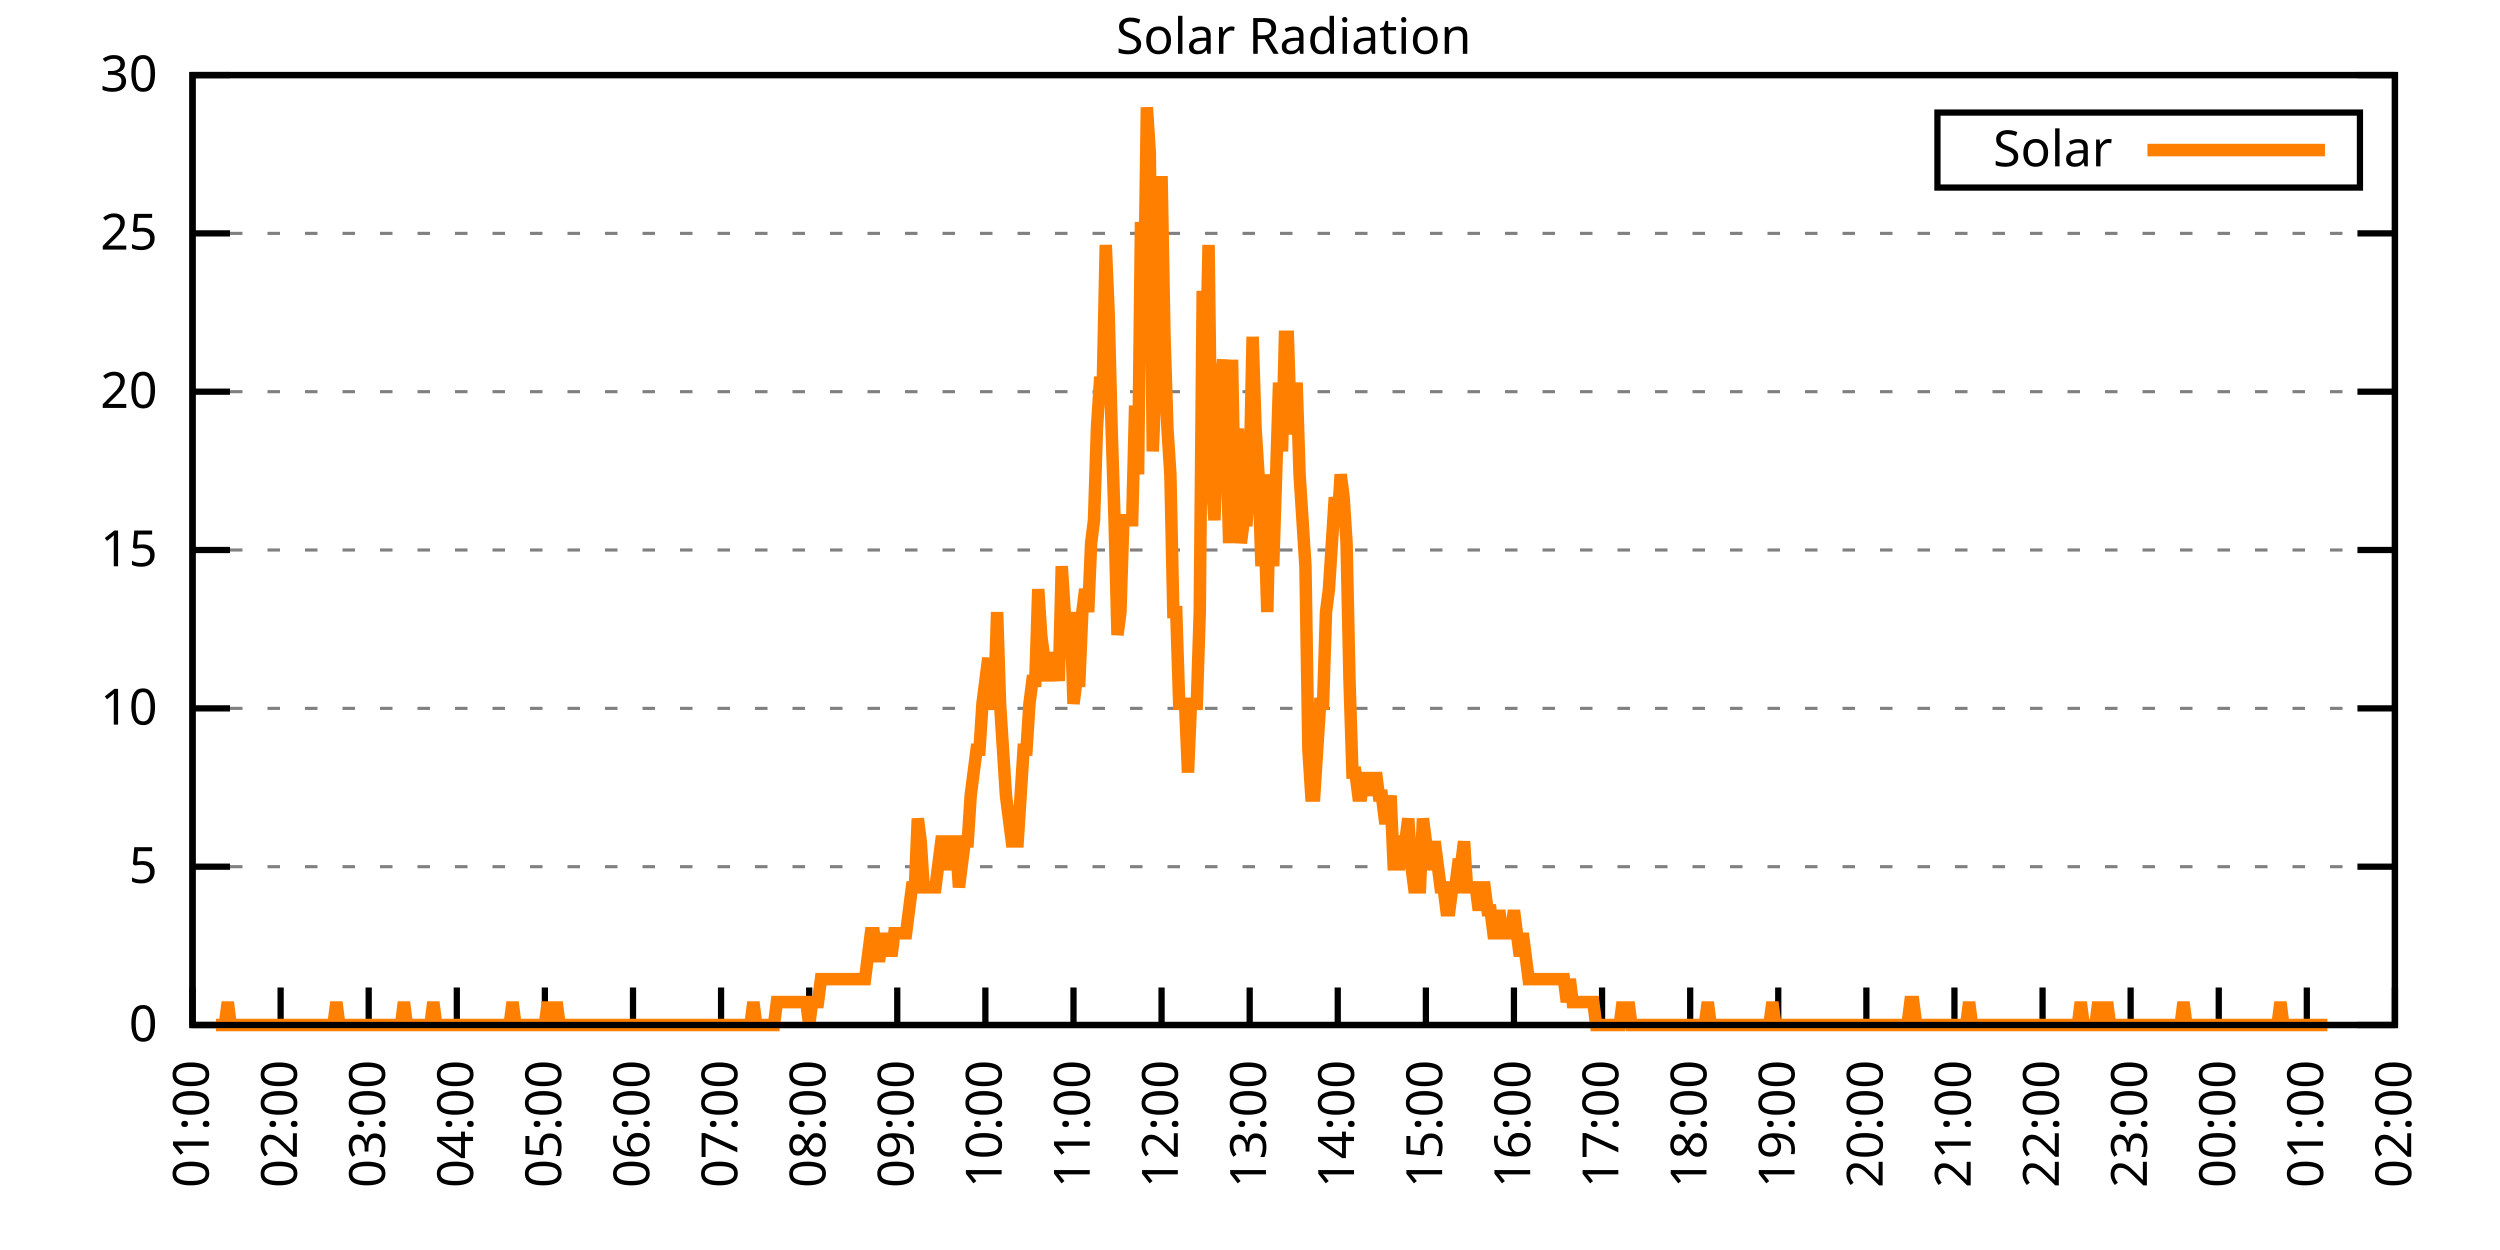
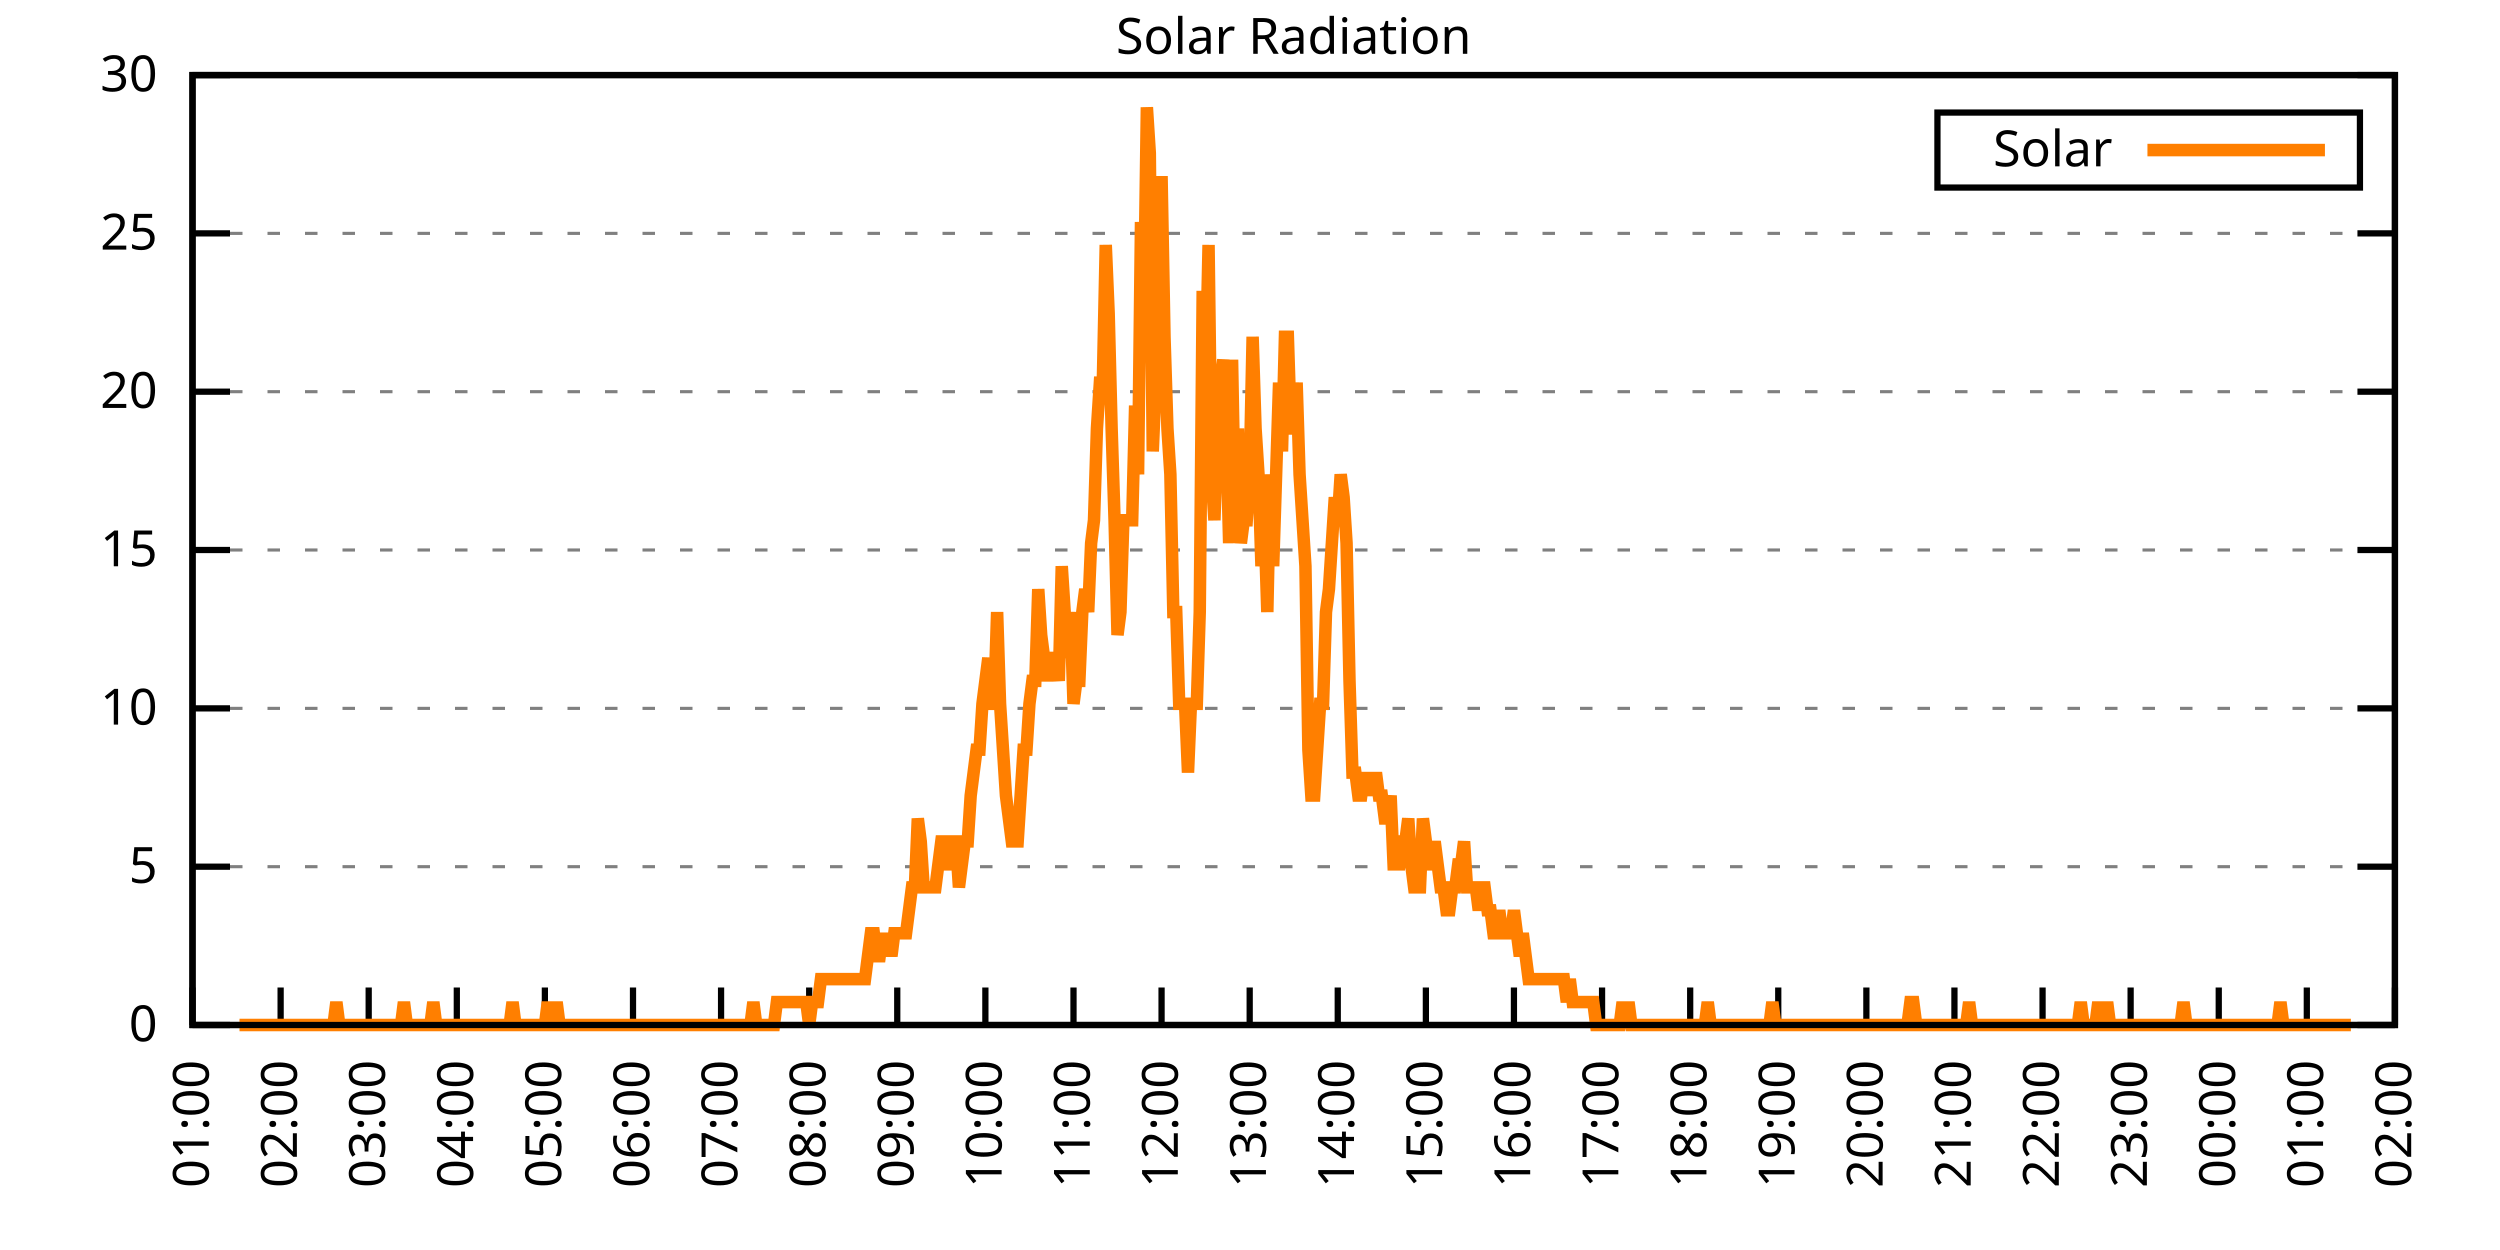
<svg xmlns="http://www.w3.org/2000/svg" xmlns:xlink="http://www.w3.org/1999/xlink" width="400" height="200" viewBox="0 0 400 200">
  <g id="gnuplot_canvas">
    <rect x="0" y="0" width="400" height="200" fill="none" />
    <defs>
      <circle id="gpDot" r="0.5" stroke-width="0.5" stroke="currentColor" />
      <path id="gpPt0" stroke-width="0.333" stroke="currentColor" d="M-1,0 h2 M0,-1 v2" />
      <path id="gpPt1" stroke-width="0.333" stroke="currentColor" d="M-1,-1 L1,1 M1,-1 L-1,1" />
      <path id="gpPt2" stroke-width="0.333" stroke="currentColor" d="M-1,0 L1,0 M0,-1 L0,1 M-1,-1 L1,1 M-1,1 L1,-1" />
      <rect id="gpPt3" stroke-width="0.333" stroke="currentColor" x="-1" y="-1" width="2" height="2" />
      <rect id="gpPt4" stroke-width="0.333" stroke="currentColor" fill="currentColor" x="-1" y="-1" width="2" height="2" />
      <circle id="gpPt5" stroke-width="0.333" stroke="currentColor" cx="0" cy="0" r="1" />
      <use xlink:href="#gpPt5" id="gpPt6" fill="currentColor" stroke="none" />
      <path id="gpPt7" stroke-width="0.333" stroke="currentColor" d="M0,-1.33 L-1.33,0.67 L1.33,0.67 z" />
      <use xlink:href="#gpPt7" id="gpPt8" fill="currentColor" stroke="none" />
      <use xlink:href="#gpPt7" id="gpPt9" stroke="currentColor" transform="rotate(180)" />
      <use xlink:href="#gpPt9" id="gpPt10" fill="currentColor" stroke="none" />
      <use xlink:href="#gpPt3" id="gpPt11" stroke="currentColor" transform="rotate(45)" />
      <use xlink:href="#gpPt11" id="gpPt12" fill="currentColor" stroke="none" />
      <path id="gpPt13" stroke-width="0.333" stroke="currentColor" d="M0,1.330 L1.265,0.411 L0.782,-1.067 L-0.782,-1.076 L-1.265,0.411 z" />
      <use xlink:href="#gpPt13" id="gpPt14" fill="currentColor" stroke="none" />
      <filter id="textbox" filterUnits="objectBoundingBox" x="0" y="0" height="1" width="1">
        <feFlood flood-color="white" flood-opacity="1" result="bgnd" />
        <feComposite in="SourceGraphic" in2="bgnd" operator="atop" />
      </filter>
      <filter id="greybox" filterUnits="objectBoundingBox" x="0" y="0" height="1" width="1">
        <feFlood flood-color="lightgrey" flood-opacity="1" result="grey" />
        <feComposite in="SourceGraphic" in2="grey" operator="atop" />
      </filter>
    </defs>
    <g fill="none" color="white" stroke="currentColor" stroke-width="1.00" stroke-linecap="butt" stroke-linejoin="miter">
</g>
    <g fill="none" color="black" stroke="currentColor" stroke-width="1.00" stroke-linecap="butt" stroke-linejoin="miter">
      <g stroke="none" shape-rendering="crispEdges">
        <polygon fill="rgb(255, 255, 255)" points="30.80,164.00 383.18,164.00 383.18,12.02 30.80,12.02 " />
      </g>
    </g>
    <g fill="none" color="black" stroke="currentColor" stroke-width="1.00" stroke-linecap="butt" stroke-linejoin="miter">
</g>
    <g fill="none" color="black" stroke="black" stroke-width="0.50" stroke-linecap="butt" stroke-linejoin="miter">
</g>
    <g fill="none" color="gray" stroke="currentColor" stroke-width="0.50" stroke-linecap="butt" stroke-linejoin="miter">
      <path stroke="gray" stroke-dasharray="2,4" class="gridline" d="M30.80,164.00 L383.19,164.00  " />
    </g>
    <g fill="none" color="gray" stroke="gray" stroke-width="1.00" stroke-linecap="butt" stroke-linejoin="miter">
</g>
    <g fill="none" color="black" stroke="currentColor" stroke-width="1.00" stroke-linecap="butt" stroke-linejoin="miter">
      <path stroke="black" d="M30.80,164.00 L36.80,164.00 M383.19,164.00 L377.19,164.00  " />
      <g transform="translate(25.20,166.60)" stroke="none" fill="black" font-family="Sans" font-size="8.00" text-anchor="end">
        <text>
          <tspan font-family="Sans"> 0</tspan>
        </text>
      </g>
    </g>
    <g fill="none" color="black" stroke="currentColor" stroke-width="1.00" stroke-linecap="butt" stroke-linejoin="miter">
</g>
    <g fill="none" color="black" stroke="black" stroke-width="0.50" stroke-linecap="butt" stroke-linejoin="miter">
</g>
    <g fill="none" color="gray" stroke="currentColor" stroke-width="0.50" stroke-linecap="butt" stroke-linejoin="miter">
      <path stroke="gray" stroke-dasharray="2,4" class="gridline" d="M30.80,138.67 L383.19,138.67  " />
    </g>
    <g fill="none" color="gray" stroke="gray" stroke-width="1.00" stroke-linecap="butt" stroke-linejoin="miter">
</g>
    <g fill="none" color="black" stroke="currentColor" stroke-width="1.00" stroke-linecap="butt" stroke-linejoin="miter">
      <path stroke="black" d="M30.80,138.67 L36.80,138.67 M383.19,138.67 L377.19,138.67  " />
      <g transform="translate(25.20,141.27)" stroke="none" fill="black" font-family="Sans" font-size="8.00" text-anchor="end">
        <text>
          <tspan font-family="Sans"> 5</tspan>
        </text>
      </g>
    </g>
    <g fill="none" color="black" stroke="currentColor" stroke-width="1.00" stroke-linecap="butt" stroke-linejoin="miter">
</g>
    <g fill="none" color="black" stroke="black" stroke-width="0.50" stroke-linecap="butt" stroke-linejoin="miter">
</g>
    <g fill="none" color="gray" stroke="currentColor" stroke-width="0.50" stroke-linecap="butt" stroke-linejoin="miter">
      <path stroke="gray" stroke-dasharray="2,4" class="gridline" d="M30.80,113.34 L383.19,113.34  " />
    </g>
    <g fill="none" color="gray" stroke="gray" stroke-width="1.00" stroke-linecap="butt" stroke-linejoin="miter">
</g>
    <g fill="none" color="black" stroke="currentColor" stroke-width="1.00" stroke-linecap="butt" stroke-linejoin="miter">
      <path stroke="black" d="M30.80,113.34 L36.80,113.34 M383.19,113.34 L377.19,113.34  " />
      <g transform="translate(25.20,115.94)" stroke="none" fill="black" font-family="Sans" font-size="8.00" text-anchor="end">
        <text>
          <tspan font-family="Sans"> 10</tspan>
        </text>
      </g>
    </g>
    <g fill="none" color="black" stroke="currentColor" stroke-width="1.00" stroke-linecap="butt" stroke-linejoin="miter">
</g>
    <g fill="none" color="black" stroke="black" stroke-width="0.50" stroke-linecap="butt" stroke-linejoin="miter">
</g>
    <g fill="none" color="gray" stroke="currentColor" stroke-width="0.50" stroke-linecap="butt" stroke-linejoin="miter">
      <path stroke="gray" stroke-dasharray="2,4" class="gridline" d="M30.80,88.00 L383.19,88.00  " />
    </g>
    <g fill="none" color="gray" stroke="gray" stroke-width="1.00" stroke-linecap="butt" stroke-linejoin="miter">
</g>
    <g fill="none" color="black" stroke="currentColor" stroke-width="1.00" stroke-linecap="butt" stroke-linejoin="miter">
      <path stroke="black" d="M30.80,88.00 L36.80,88.00 M383.19,88.00 L377.19,88.00  " />
      <g transform="translate(25.20,90.60)" stroke="none" fill="black" font-family="Sans" font-size="8.00" text-anchor="end">
        <text>
          <tspan font-family="Sans"> 15</tspan>
        </text>
      </g>
    </g>
    <g fill="none" color="black" stroke="currentColor" stroke-width="1.00" stroke-linecap="butt" stroke-linejoin="miter">
</g>
    <g fill="none" color="black" stroke="black" stroke-width="0.50" stroke-linecap="butt" stroke-linejoin="miter">
</g>
    <g fill="none" color="gray" stroke="currentColor" stroke-width="0.50" stroke-linecap="butt" stroke-linejoin="miter">
      <path stroke="gray" stroke-dasharray="2,4" class="gridline" d="M30.80,62.67 L383.19,62.67  " />
    </g>
    <g fill="none" color="gray" stroke="gray" stroke-width="1.00" stroke-linecap="butt" stroke-linejoin="miter">
</g>
    <g fill="none" color="black" stroke="currentColor" stroke-width="1.00" stroke-linecap="butt" stroke-linejoin="miter">
      <path stroke="black" d="M30.80,62.67 L36.80,62.67 M383.19,62.67 L377.19,62.67  " />
      <g transform="translate(25.20,65.27)" stroke="none" fill="black" font-family="Sans" font-size="8.00" text-anchor="end">
        <text>
          <tspan font-family="Sans"> 20</tspan>
        </text>
      </g>
    </g>
    <g fill="none" color="black" stroke="currentColor" stroke-width="1.00" stroke-linecap="butt" stroke-linejoin="miter">
</g>
    <g fill="none" color="black" stroke="black" stroke-width="0.50" stroke-linecap="butt" stroke-linejoin="miter">
</g>
    <g fill="none" color="gray" stroke="currentColor" stroke-width="0.50" stroke-linecap="butt" stroke-linejoin="miter">
      <path stroke="gray" stroke-dasharray="2,4" class="gridline" d="M30.80,37.34 L383.19,37.34  " />
    </g>
    <g fill="none" color="gray" stroke="gray" stroke-width="1.00" stroke-linecap="butt" stroke-linejoin="miter">
</g>
    <g fill="none" color="black" stroke="currentColor" stroke-width="1.00" stroke-linecap="butt" stroke-linejoin="miter">
      <path stroke="black" d="M30.80,37.34 L36.80,37.34 M383.19,37.34 L377.19,37.34  " />
      <g transform="translate(25.20,39.94)" stroke="none" fill="black" font-family="Sans" font-size="8.00" text-anchor="end">
        <text>
          <tspan font-family="Sans"> 25</tspan>
        </text>
      </g>
    </g>
    <g fill="none" color="black" stroke="currentColor" stroke-width="1.00" stroke-linecap="butt" stroke-linejoin="miter">
</g>
    <g fill="none" color="black" stroke="black" stroke-width="0.50" stroke-linecap="butt" stroke-linejoin="miter">
</g>
    <g fill="none" color="gray" stroke="currentColor" stroke-width="0.50" stroke-linecap="butt" stroke-linejoin="miter">
      <path stroke="gray" stroke-dasharray="2,4" class="gridline" d="M30.80,12.01 L383.19,12.01  " />
    </g>
    <g fill="none" color="gray" stroke="gray" stroke-width="1.00" stroke-linecap="butt" stroke-linejoin="miter">
</g>
    <g fill="none" color="black" stroke="currentColor" stroke-width="1.00" stroke-linecap="butt" stroke-linejoin="miter">
      <path stroke="black" d="M30.80,12.01 L36.80,12.01 M383.19,12.01 L377.19,12.01  " />
      <g transform="translate(25.20,14.61)" stroke="none" fill="black" font-family="Sans" font-size="8.00" text-anchor="end">
        <text>
          <tspan font-family="Sans"> 30</tspan>
        </text>
      </g>
    </g>
    <g fill="none" color="black" stroke="currentColor" stroke-width="1.00" stroke-linecap="butt" stroke-linejoin="miter">
      <path stroke="black" d="M30.80,164.00 L30.80,158.00  " />
      <g transform="translate(33.40,169.60) rotate(270.00)" stroke="none" fill="black" font-family="Sans" font-size="8.00" text-anchor="end">
        <text>
          <tspan font-family="Sans">01:00</tspan>
        </text>
      </g>
    </g>
    <g fill="none" color="black" stroke="currentColor" stroke-width="1.00" stroke-linecap="butt" stroke-linejoin="miter">
      <path stroke="black" d="M44.90,164.00 L44.90,158.00  " />
      <g transform="translate(47.50,169.60) rotate(270.00)" stroke="none" fill="black" font-family="Sans" font-size="8.00" text-anchor="end">
        <text>
          <tspan font-family="Sans">02:00</tspan>
        </text>
      </g>
    </g>
    <g fill="none" color="black" stroke="currentColor" stroke-width="1.00" stroke-linecap="butt" stroke-linejoin="miter">
      <path stroke="black" d="M58.99,164.00 L58.99,158.00  " />
      <g transform="translate(61.59,169.60) rotate(270.00)" stroke="none" fill="black" font-family="Sans" font-size="8.00" text-anchor="end">
        <text>
          <tspan font-family="Sans">03:00</tspan>
        </text>
      </g>
    </g>
    <g fill="none" color="black" stroke="currentColor" stroke-width="1.00" stroke-linecap="butt" stroke-linejoin="miter">
      <path stroke="black" d="M73.09,164.00 L73.09,158.00  " />
      <g transform="translate(75.69,169.60) rotate(270.00)" stroke="none" fill="black" font-family="Sans" font-size="8.00" text-anchor="end">
        <text>
          <tspan font-family="Sans">04:00</tspan>
        </text>
      </g>
    </g>
    <g fill="none" color="black" stroke="currentColor" stroke-width="1.00" stroke-linecap="butt" stroke-linejoin="miter">
      <path stroke="black" d="M87.18,164.00 L87.18,158.00  " />
      <g transform="translate(89.78,169.60) rotate(270.00)" stroke="none" fill="black" font-family="Sans" font-size="8.00" text-anchor="end">
        <text>
          <tspan font-family="Sans">05:00</tspan>
        </text>
      </g>
    </g>
    <g fill="none" color="black" stroke="currentColor" stroke-width="1.00" stroke-linecap="butt" stroke-linejoin="miter">
      <path stroke="black" d="M101.28,164.00 L101.28,158.00  " />
      <g transform="translate(103.88,169.60) rotate(270.00)" stroke="none" fill="black" font-family="Sans" font-size="8.00" text-anchor="end">
        <text>
          <tspan font-family="Sans">06:00</tspan>
        </text>
      </g>
    </g>
    <g fill="none" color="black" stroke="currentColor" stroke-width="1.00" stroke-linecap="butt" stroke-linejoin="miter">
      <path stroke="black" d="M115.37,164.00 L115.37,158.00  " />
      <g transform="translate(117.97,169.60) rotate(270.00)" stroke="none" fill="black" font-family="Sans" font-size="8.00" text-anchor="end">
        <text>
          <tspan font-family="Sans">07:00</tspan>
        </text>
      </g>
    </g>
    <g fill="none" color="black" stroke="currentColor" stroke-width="1.00" stroke-linecap="butt" stroke-linejoin="miter">
      <path stroke="black" d="M129.47,164.00 L129.47,158.00  " />
      <g transform="translate(132.07,169.60) rotate(270.00)" stroke="none" fill="black" font-family="Sans" font-size="8.00" text-anchor="end">
        <text>
          <tspan font-family="Sans">08:00</tspan>
        </text>
      </g>
    </g>
    <g fill="none" color="black" stroke="currentColor" stroke-width="1.00" stroke-linecap="butt" stroke-linejoin="miter">
      <path stroke="black" d="M143.56,164.00 L143.56,158.00  " />
      <g transform="translate(146.16,169.60) rotate(270.00)" stroke="none" fill="black" font-family="Sans" font-size="8.00" text-anchor="end">
        <text>
          <tspan font-family="Sans">09:00</tspan>
        </text>
      </g>
    </g>
    <g fill="none" color="black" stroke="currentColor" stroke-width="1.00" stroke-linecap="butt" stroke-linejoin="miter">
      <path stroke="black" d="M157.66,164.00 L157.66,158.00  " />
      <g transform="translate(160.26,169.60) rotate(270.00)" stroke="none" fill="black" font-family="Sans" font-size="8.00" text-anchor="end">
        <text>
          <tspan font-family="Sans">10:00</tspan>
        </text>
      </g>
    </g>
    <g fill="none" color="black" stroke="currentColor" stroke-width="1.00" stroke-linecap="butt" stroke-linejoin="miter">
      <path stroke="black" d="M171.76,164.00 L171.76,158.00  " />
      <g transform="translate(174.36,169.60) rotate(270.00)" stroke="none" fill="black" font-family="Sans" font-size="8.00" text-anchor="end">
        <text>
          <tspan font-family="Sans">11:00</tspan>
        </text>
      </g>
    </g>
    <g fill="none" color="black" stroke="currentColor" stroke-width="1.00" stroke-linecap="butt" stroke-linejoin="miter">
      <path stroke="black" d="M185.85,164.00 L185.85,158.00  " />
      <g transform="translate(188.45,169.60) rotate(270.00)" stroke="none" fill="black" font-family="Sans" font-size="8.00" text-anchor="end">
        <text>
          <tspan font-family="Sans">12:00</tspan>
        </text>
      </g>
    </g>
    <g fill="none" color="black" stroke="currentColor" stroke-width="1.00" stroke-linecap="butt" stroke-linejoin="miter">
      <path stroke="black" d="M199.95,164.00 L199.95,158.00  " />
      <g transform="translate(202.55,169.60) rotate(270.00)" stroke="none" fill="black" font-family="Sans" font-size="8.00" text-anchor="end">
        <text>
          <tspan font-family="Sans">13:00</tspan>
        </text>
      </g>
    </g>
    <g fill="none" color="black" stroke="currentColor" stroke-width="1.00" stroke-linecap="butt" stroke-linejoin="miter">
      <path stroke="black" d="M214.04,164.00 L214.04,158.00  " />
      <g transform="translate(216.64,169.60) rotate(270.00)" stroke="none" fill="black" font-family="Sans" font-size="8.00" text-anchor="end">
        <text>
          <tspan font-family="Sans">14:00</tspan>
        </text>
      </g>
    </g>
    <g fill="none" color="black" stroke="currentColor" stroke-width="1.00" stroke-linecap="butt" stroke-linejoin="miter">
      <path stroke="black" d="M228.14,164.00 L228.14,158.00  " />
      <g transform="translate(230.74,169.60) rotate(270.00)" stroke="none" fill="black" font-family="Sans" font-size="8.00" text-anchor="end">
        <text>
          <tspan font-family="Sans">15:00</tspan>
        </text>
      </g>
    </g>
    <g fill="none" color="black" stroke="currentColor" stroke-width="1.00" stroke-linecap="butt" stroke-linejoin="miter">
      <path stroke="black" d="M242.23,164.00 L242.23,158.00  " />
      <g transform="translate(244.83,169.60) rotate(270.00)" stroke="none" fill="black" font-family="Sans" font-size="8.00" text-anchor="end">
        <text>
          <tspan font-family="Sans">16:00</tspan>
        </text>
      </g>
    </g>
    <g fill="none" color="black" stroke="currentColor" stroke-width="1.00" stroke-linecap="butt" stroke-linejoin="miter">
      <path stroke="black" d="M256.33,164.00 L256.33,158.00  " />
      <g transform="translate(258.93,169.60) rotate(270.00)" stroke="none" fill="black" font-family="Sans" font-size="8.00" text-anchor="end">
        <text>
          <tspan font-family="Sans">17:00</tspan>
        </text>
      </g>
    </g>
    <g fill="none" color="black" stroke="currentColor" stroke-width="1.00" stroke-linecap="butt" stroke-linejoin="miter">
      <path stroke="black" d="M270.43,164.00 L270.43,158.00  " />
      <g transform="translate(273.03,169.60) rotate(270.00)" stroke="none" fill="black" font-family="Sans" font-size="8.00" text-anchor="end">
        <text>
          <tspan font-family="Sans">18:00</tspan>
        </text>
      </g>
    </g>
    <g fill="none" color="black" stroke="currentColor" stroke-width="1.00" stroke-linecap="butt" stroke-linejoin="miter">
      <path stroke="black" d="M284.52,164.00 L284.52,158.00  " />
      <g transform="translate(287.12,169.60) rotate(270.00)" stroke="none" fill="black" font-family="Sans" font-size="8.00" text-anchor="end">
        <text>
          <tspan font-family="Sans">19:00</tspan>
        </text>
      </g>
    </g>
    <g fill="none" color="black" stroke="currentColor" stroke-width="1.00" stroke-linecap="butt" stroke-linejoin="miter">
      <path stroke="black" d="M298.62,164.00 L298.62,158.00  " />
      <g transform="translate(301.22,169.60) rotate(270.00)" stroke="none" fill="black" font-family="Sans" font-size="8.00" text-anchor="end">
        <text>
          <tspan font-family="Sans">20:00</tspan>
        </text>
      </g>
    </g>
    <g fill="none" color="black" stroke="currentColor" stroke-width="1.00" stroke-linecap="butt" stroke-linejoin="miter">
      <path stroke="black" d="M312.71,164.00 L312.71,158.00  " />
      <g transform="translate(315.31,169.60) rotate(270.00)" stroke="none" fill="black" font-family="Sans" font-size="8.00" text-anchor="end">
        <text>
          <tspan font-family="Sans">21:00</tspan>
        </text>
      </g>
    </g>
    <g fill="none" color="black" stroke="currentColor" stroke-width="1.00" stroke-linecap="butt" stroke-linejoin="miter">
      <path stroke="black" d="M326.81,164.00 L326.81,158.00  " />
      <g transform="translate(329.41,169.60) rotate(270.00)" stroke="none" fill="black" font-family="Sans" font-size="8.00" text-anchor="end">
        <text>
          <tspan font-family="Sans">22:00</tspan>
        </text>
      </g>
    </g>
    <g fill="none" color="black" stroke="currentColor" stroke-width="1.00" stroke-linecap="butt" stroke-linejoin="miter">
      <path stroke="black" d="M340.90,164.00 L340.90,158.00  " />
      <g transform="translate(343.50,169.60) rotate(270.00)" stroke="none" fill="black" font-family="Sans" font-size="8.00" text-anchor="end">
        <text>
          <tspan font-family="Sans">23:00</tspan>
        </text>
      </g>
    </g>
    <g fill="none" color="black" stroke="currentColor" stroke-width="1.00" stroke-linecap="butt" stroke-linejoin="miter">
      <path stroke="black" d="M355.00,164.00 L355.00,158.00  " />
      <g transform="translate(357.60,169.60) rotate(270.00)" stroke="none" fill="black" font-family="Sans" font-size="8.00" text-anchor="end">
        <text>
          <tspan font-family="Sans">00:00</tspan>
        </text>
      </g>
    </g>
    <g fill="none" color="black" stroke="currentColor" stroke-width="1.00" stroke-linecap="butt" stroke-linejoin="miter">
      <path stroke="black" d="M369.09,164.00 L369.09,158.00  " />
      <g transform="translate(371.69,169.60) rotate(270.00)" stroke="none" fill="black" font-family="Sans" font-size="8.00" text-anchor="end">
        <text>
          <tspan font-family="Sans">01:00</tspan>
        </text>
      </g>
    </g>
    <g fill="none" color="black" stroke="currentColor" stroke-width="1.00" stroke-linecap="butt" stroke-linejoin="miter">
      <path stroke="black" d="M383.19,164.00 L383.19,158.00  " />
      <g transform="translate(385.79,169.60) rotate(270.00)" stroke="none" fill="black" font-family="Sans" font-size="8.00" text-anchor="end">
        <text>
          <tspan font-family="Sans">02:00</tspan>
        </text>
      </g>
    </g>
    <g fill="none" color="black" stroke="currentColor" stroke-width="1.00" stroke-linecap="butt" stroke-linejoin="miter">
</g>
    <g fill="none" color="black" stroke="currentColor" stroke-width="1.00" stroke-linecap="butt" stroke-linejoin="miter">
      <path stroke="black" d="M30.80,12.01 L30.80,164.00 L383.19,164.00 L383.19,12.01 L30.80,12.01 Z  " />
    </g>
    <g fill="none" color="black" stroke="currentColor" stroke-width="1.00" stroke-linecap="butt" stroke-linejoin="miter">
</g>
    <g fill="none" color="black" stroke="currentColor" stroke-width="1.00" stroke-linecap="butt" stroke-linejoin="miter">
      <path stroke="black" d="M309.99,30.01 L309.99,18.01 L377.59,18.01 L377.59,30.01 L309.99,30.01 Z  " />
    </g>
    <g id="Solar_Radiation_plot_1">
      <g fill="none" color="white" stroke="black" stroke-width="2.00" stroke-linecap="butt" stroke-linejoin="miter">
</g>
      <g fill="none" color="black" stroke="currentColor" stroke-width="2.00" stroke-linecap="butt" stroke-linejoin="miter">
        <g transform="translate(337.99,26.61)" stroke="none" fill="black" font-family="Sans" font-size="8.00" text-anchor="end">
          <text>
            <tspan font-family="Sans">Solar</tspan>
          </text>
        </g>
      </g>
      <g fill="none" color="black" stroke="currentColor" stroke-width="2.00" stroke-linecap="butt" stroke-linejoin="miter">
-         <path stroke="rgb(255, 127,   0)" d="M343.59,24.01 L371.99,24.01 M34.56,164.00 L35.03,164.00 L35.50,164.00 L35.97,164.00 L36.44,160.33 L36.91,164.00   L37.38,164.00 L37.85,164.00 L38.32,164.00 L38.79,164.00 L39.26,164.00 L39.73,164.00 L40.20,164.00 L40.67,164.00   L41.14,164.00 L41.61,164.00 L42.08,164.00 L42.55,164.00 L43.02,164.00 L43.49,164.00 L43.96,164.00 L44.43,164.00   L44.90,164.00 L45.37,164.00 L45.84,164.00 L46.31,164.00 L46.78,164.00 L47.24,164.00 L47.71,164.00 L48.18,164.00   L48.65,164.00 L49.12,164.00 L49.59,164.00 L50.06,164.00 L50.53,164.00 L51.00,164.00 L51.47,164.00 L51.94,164.00   L52.41,164.00 L52.88,164.00 L53.35,164.00 L53.82,160.33 L54.29,164.00 L54.76,164.00 L55.23,164.00 L55.70,164.00   L56.17,164.00 L56.64,164.00 L57.11,164.00 L57.58,164.00 L58.05,164.00 L58.52,164.00 L58.99,164.00 L59.46,164.00   L59.93,164.00 L60.40,164.00 L60.87,164.00 L61.34,164.00 L61.81,164.00 L62.28,164.00 L62.75,164.00 L63.22,164.00   L63.69,164.00 L64.16,164.00 L64.63,160.33 L65.10,164.00 L65.57,164.00 L66.04,164.00 L66.51,164.00 L66.98,164.00   L67.45,164.00 L67.92,164.00 L68.39,164.00 L68.86,164.00 L69.33,160.33 L69.80,164.00 L70.27,164.00 L70.74,164.00   L71.21,164.00 L71.68,164.00 L72.15,164.00 L72.62,164.00 L73.09,164.00 L73.56,164.00 L74.03,164.00 L74.50,164.00   L74.97,164.00 L75.44,164.00 L75.91,164.00 L76.38,164.00 L76.85,164.00 L77.32,164.00 L77.79,164.00 L78.26,164.00   L78.73,164.00 L79.19,164.00 L79.66,164.00 L80.13,164.00 L80.60,164.00 L81.07,164.00 L81.54,164.00 L82.01,160.33   L82.48,164.00 L82.95,164.00 L83.42,164.00 L83.89,164.00 L84.36,164.00 L84.83,164.00 L85.30,164.00 L85.77,164.00   L86.24,164.00 L86.71,164.00 L87.18,164.00 L87.65,160.33 L88.12,164.00 L88.59,164.00 L89.06,160.33 L89.53,164.00   L90.00,164.00 L90.47,164.00 L90.94,164.00 L91.41,164.00 L91.88,164.00 L92.35,164.00 L92.82,164.00 L93.29,164.00   L93.76,164.00 L94.23,164.00 L94.70,164.00 L95.17,164.00 L95.64,164.00 L96.11,164.00 L96.58,164.00 L97.05,164.00   L97.52,164.00 L97.99,164.00 L98.46,164.00 L98.93,164.00 L99.40,164.00 L99.87,164.00 L100.34,164.00 L100.81,164.00   L101.28,164.00 L101.75,164.00 L102.22,164.00 L102.69,164.00 L103.16,164.00 L103.63,164.00 L104.10,164.00 L104.57,164.00   L105.04,164.00 L105.51,164.00 L105.98,164.00 L106.45,164.00 L106.92,164.00 L107.39,164.00 L107.86,164.00 L108.33,164.00   L108.80,164.00 L109.27,164.00 L109.74,164.00 L110.21,164.00 L110.68,164.00 L111.14,164.00 L111.61,164.00 L112.08,164.00   L112.55,164.00 L113.02,164.00 L113.49,164.00 L113.96,164.00 L114.43,164.00 L114.90,164.00 L115.37,164.00 L115.84,164.00   L116.31,164.00 L116.78,164.00 L117.25,164.00 L117.72,164.00 L118.19,164.00 L118.66,164.00 L119.13,164.00 L119.60,164.00   L120.07,164.00 L120.54,160.33 L121.01,164.00 L121.48,164.00 L121.95,164.00 L122.42,164.00 L122.89,164.00 L123.36,164.00   L123.83,164.00 L124.30,160.33 L124.77,160.33 L125.24,160.33 L125.71,160.33 L126.18,160.33 L126.65,160.33 L127.12,160.33   L127.59,160.33 L128.06,160.33 L128.53,160.33 L129.00,160.33 L129.47,164.00 L129.94,160.33 L130.41,160.33 L130.88,160.33   L131.35,156.66 L131.82,156.66 L132.29,156.66 L132.76,156.66 L133.23,156.66 L133.70,156.66 L134.17,156.66 L134.64,156.66   L135.11,156.66 L135.58,156.66 L136.05,156.66 L136.52,156.66 L136.99,156.66 L137.46,156.66 L137.93,156.66 L138.40,156.66   L138.87,152.99 L139.34,149.32 L139.81,149.32 L140.28,152.99 L140.75,152.99 L141.22,149.32 L141.69,152.99 L142.16,149.32   L142.63,152.99 L143.09,149.32 L143.56,149.32 L144.03,149.32 L144.50,149.32 L144.97,149.32 L145.44,145.65 L145.91,141.98   L146.38,141.98 L146.85,130.96 L147.32,134.63 L147.79,141.98 L148.26,141.98 L148.73,141.98 L149.20,141.98 L149.67,141.98   L150.14,138.30 L150.61,134.63 L151.08,134.63 L151.55,138.30 L152.02,138.30 L152.49,134.63 L152.96,134.63 L153.43,141.98   L153.90,138.30 L154.37,134.63 L154.84,134.63 L155.31,127.29 L155.78,123.62 L156.25,119.95 L156.72,119.95 L157.19,112.61   L157.66,108.94 L158.13,105.27 L158.60,112.61 L159.07,112.61 L159.54,97.93 L160.01,112.61 L160.48,119.95 L160.95,127.29   L161.42,130.96 L161.89,134.63 L162.36,134.63 L162.83,134.63 L163.30,127.29 L163.77,119.95 L164.24,119.95 L164.71,112.61   L165.18,108.94 L165.65,108.94 L166.12,94.26 L166.59,101.60 L167.06,105.27 L167.53,108.94 L168.00,105.27 L168.47,105.27   L168.94,105.27 L169.41,108.94 L169.88,90.59 L170.35,97.93 L170.82,105.27 L171.29,97.93 L171.76,112.61 L172.23,108.94   L172.70,108.94 L173.17,97.93 L173.64,94.26 L174.11,97.93 L174.58,86.91 L175.04,83.24 L175.51,68.56 L175.98,61.22   L176.45,61.22 L176.92,39.19 L177.39,50.21 L177.86,68.56 L178.33,83.24 L178.80,101.60 L179.27,97.93 L179.74,83.24   L180.21,83.24 L180.68,83.24 L181.15,83.24 L181.62,64.89 L182.09,75.90 L182.56,35.52 L183.03,50.21 L183.50,17.17   L183.97,24.51 L184.44,72.23 L184.91,61.22 L185.38,46.54 L185.85,28.18 L186.32,53.88 L186.79,68.56 L187.26,75.90   L187.73,97.93 L188.20,97.93 L188.67,112.61 L189.14,112.61 L189.61,112.61 L190.08,123.62 L190.55,112.61 L191.02,112.61   L191.49,112.61 L191.96,97.93 L192.43,46.54 L192.90,61.22 L193.37,39.19 L193.84,75.90 L194.31,83.24 L194.78,68.56   L195.25,61.22 L195.72,57.55 L196.19,68.56 L196.66,86.91 L197.13,57.55 L197.60,83.24 L198.07,68.56 L198.54,86.91   L199.01,83.24 L199.48,83.24 L199.95,75.90 L200.42,53.88 L200.89,68.56 L201.36,75.90 L201.83,90.59 L202.30,83.24   L202.77,97.93 L203.24,75.90 L203.71,90.59 L204.18,75.90 L204.65,61.22 L205.12,72.23 L205.59,53.88 L206.06,53.88   L206.53,68.56 L207.00,68.56 L207.46,61.22 L207.93,75.90 L208.40,83.24 L208.87,90.59 L209.34,119.95 L209.81,127.29   L210.28,127.29 L210.75,119.95 L211.22,112.61 L211.69,112.61 L212.16,97.93 L212.63,94.26 L213.10,86.91 L213.57,79.57   L214.04,83.24 L214.51,75.90 L214.98,79.57 L215.45,86.91 L215.92,108.94 L216.39,123.62 L216.86,123.62 L217.33,127.29   L217.80,127.29 L218.27,123.62 L218.74,127.29 L219.21,123.62 L219.68,127.29 L220.15,123.62 L220.62,127.29 L221.09,127.29   L221.56,130.96 L222.03,130.96 L222.50,127.29 L222.97,138.30 L223.44,138.30 L223.91,138.30 L224.38,134.63 L224.85,134.63   L225.32,130.96 L225.79,138.30 L226.26,141.98 L226.73,141.98 L227.20,141.98 L227.67,130.96 L228.14,134.63 L228.61,138.30   L229.08,138.30 L229.55,134.63 L230.02,138.30 L230.49,141.98 L230.96,141.98 L231.43,145.65 L231.90,145.65 L232.37,141.98   L232.84,141.98 L233.31,138.30 L233.78,138.30 L234.25,134.63 L234.72,141.98 L235.19,141.98 L235.66,141.98 L236.13,141.98   L236.60,145.65 L237.07,141.98 L237.54,141.98 L238.01,145.65 L238.48,145.65 L238.95,149.32 L239.41,149.32 L239.88,145.65   L240.35,149.32 L240.82,149.32 L241.29,149.32 L241.76,149.32 L242.23,145.65 L242.70,149.32 L243.17,152.99 L243.64,149.32   L244.11,152.99 L244.58,156.66 L245.05,156.66 L245.52,156.66 L245.99,156.66 L246.46,156.66 L246.93,156.66 L247.40,156.66   L247.87,156.66 L248.34,156.66 L248.81,156.66 L249.28,156.66 L249.75,156.66 L250.22,156.66 L250.69,160.33 L251.16,156.66   L251.63,160.33 L252.10,160.33 L252.57,160.33 L253.04,160.33 L253.51,160.33 L253.98,160.33 L254.45,160.33 L254.92,160.33   L255.39,164.00 L255.86,164.00 L256.33,164.00 L256.80,164.00 L257.27,164.00 L257.74,164.00 L258.21,164.00 L258.68,164.00   L259.15,164.00 L259.62,160.33 L260.09,164.00 L260.56,160.33 L261.03,164.00 L261.50,164.00 L261.97,164.00 L262.44,164.00   L262.91,164.00 L263.38,164.00 L263.85,164.00 L264.32,164.00 L264.79,164.00 L265.26,164.00 L265.73,164.00 L266.20,164.00   L266.67,164.00 L267.14,164.00 L267.61,164.00 L268.08,164.00 L268.55,164.00 L269.02,164.00 L269.49,164.00 L269.96,164.00   L270.43,164.00 L270.90,164.00 L271.36,164.00 L271.83,164.00 L272.30,164.00 L272.77,164.00 L273.24,160.33 L273.71,164.00   L274.18,164.00 L274.65,164.00 L275.12,164.00 L275.59,164.00 L276.06,164.00 L276.53,164.00 L277.00,164.00 L277.47,164.00   L277.94,164.00 L278.41,164.00 L278.88,164.00 L279.35,164.00 L279.82,164.00 L280.29,164.00 L280.76,164.00 L281.23,164.00   L281.70,164.00 L282.17,164.00 L282.64,164.00 L283.11,164.00 L283.58,160.33 L284.05,164.00 L284.52,164.00 L284.99,164.00   L285.46,164.00 L285.93,164.00 L286.40,164.00 L286.87,164.00 L287.34,164.00 L287.81,164.00 L288.28,164.00 L288.75,164.00   L289.22,164.00 L289.69,164.00 L290.16,164.00 L290.63,164.00 L291.10,164.00 L291.57,164.00 L292.04,164.00 L292.51,164.00   L292.98,164.00 L293.45,164.00 L293.92,164.00 L294.39,164.00 L294.86,164.00 L295.33,164.00 L295.80,164.00 L296.27,164.00   L296.74,164.00 L297.21,164.00 L297.68,164.00 L298.15,164.00 L298.62,164.00 L299.09,164.00 L299.56,164.00 L300.03,164.00   L300.50,164.00 L300.97,164.00 L301.44,164.00 L301.91,164.00 L302.38,164.00 L302.85,164.00 L303.31,164.00 L303.78,164.00   L304.25,164.00 L304.72,164.00 L305.19,164.00 L305.66,160.33 L306.13,160.33 L306.60,164.00 L307.07,164.00 L307.54,164.00   L308.01,164.00 L308.48,164.00 L308.95,164.00 L309.42,164.00 L309.89,164.00 L310.36,164.00 L310.83,164.00 L311.30,164.00   L311.77,164.00 L312.24,164.00 L312.71,164.00 L313.18,164.00 L313.65,164.00 L314.12,164.00 L314.59,164.00 L315.06,160.33   L315.53,164.00 L316.00,164.00 L316.47,164.00 L316.94,164.00 L317.41,164.00 L317.88,164.00 L318.35,164.00 L318.82,164.00   L319.29,164.00 L319.76,164.00 L320.23,164.00 L320.70,164.00 L321.17,164.00 L321.64,164.00 L322.11,164.00 L322.58,164.00   L323.05,164.00 L323.52,164.00 L323.99,164.00 L324.46,164.00 L324.93,164.00 L325.40,164.00 L325.87,164.00 L326.34,164.00   L326.81,164.00 L327.28,164.00 L327.75,164.00 L328.22,164.00 L328.69,164.00 L329.16,164.00 L329.63,164.00 L330.10,164.00   L330.57,164.00 L331.04,164.00 L331.51,164.00 L331.98,164.00 L332.45,164.00 L332.92,160.33 L333.39,164.00 L333.86,164.00   L334.33,164.00 L334.80,164.00 L335.26,164.00 L335.73,160.33 L336.20,164.00 L336.67,164.00 L337.14,160.33 L337.61,164.00   L338.08,164.00 L338.55,164.00 L339.02,164.00 L339.49,164.00 L339.96,164.00 L340.43,164.00 L340.90,164.00 L341.37,164.00   L341.84,164.00 L342.31,164.00 L342.78,164.00 L343.25,164.00 L343.72,164.00 L344.19,164.00 L344.66,164.00 L345.13,164.00   L345.60,164.00 L346.07,164.00 L346.54,164.00 L347.01,164.00 L347.48,164.00 L347.95,164.00 L348.42,164.00 L348.89,164.00   L349.36,160.33 L349.83,164.00 L350.30,164.00 L350.77,164.00 L351.24,164.00 L351.71,164.00 L352.18,164.00 L352.65,164.00   L353.12,164.00 L353.59,164.00 L354.06,164.00 L354.53,164.00 L355.00,164.00 L355.47,164.00 L355.94,164.00 L356.41,164.00   L356.88,164.00 L357.35,164.00 L357.82,164.00 L358.29,164.00 L358.76,164.00 L359.23,164.00 L359.70,164.00 L360.17,164.00   L360.64,164.00 L361.11,164.00 L361.58,164.00 L362.05,164.00 L362.52,164.00 L362.99,164.00 L363.46,164.00 L363.93,164.00   L364.40,164.00 L364.87,160.33 L365.34,164.00 L365.81,164.00 L366.28,164.00 L366.75,164.00 L367.21,164.00 L367.68,164.00   L368.15,164.00 L368.62,164.00 L369.09,164.00 L369.56,164.00 L370.03,164.00 L370.50,164.00 L370.97,164.00 L371.44,164.00   L371.91,164.00 L372.38,164.00  " />
+         <path stroke="rgb(255, 127,   0)" d="M343.59,24.01 L371.99,24.01 M38.32,164.00 L38.79,164.00 L39.26,164.00 L39.73,164.00 L40.20,164.00 L40.67,164.00   L41.14,164.00 L41.61,164.00 L42.08,164.00 L42.55,164.00 L43.02,164.00 L43.49,164.00 L43.96,164.00 L44.43,164.00   L44.90,164.00 L45.37,164.00 L45.84,164.00 L46.31,164.00 L46.78,164.00 L47.24,164.00 L47.71,164.00 L48.18,164.00   L48.65,164.00 L49.12,164.00 L49.59,164.00 L50.06,164.00 L50.53,164.00 L51.00,164.00 L51.47,164.00 L51.94,164.00   L52.41,164.00 L52.88,164.00 L53.35,164.00 L53.82,160.33 L54.29,164.00 L54.76,164.00 L55.23,164.00 L55.70,164.00   L56.17,164.00 L56.64,164.00 L57.11,164.00 L57.58,164.00 L58.05,164.00 L58.52,164.00 L58.99,164.00 L59.46,164.00   L59.93,164.00 L60.40,164.00 L60.87,164.00 L61.34,164.00 L61.81,164.00 L62.28,164.00 L62.75,164.00 L63.22,164.00   L63.69,164.00 L64.16,164.00 L64.63,160.33 L65.10,164.00 L65.57,164.00 L66.04,164.00 L66.51,164.00 L66.98,164.00   L67.45,164.00 L67.92,164.00 L68.39,164.00 L68.86,164.00 L69.33,160.33 L69.80,164.00 L70.27,164.00 L70.74,164.00   L71.21,164.00 L71.68,164.00 L72.15,164.00 L72.62,164.00 L73.09,164.00 L73.56,164.00 L74.03,164.00 L74.50,164.00   L74.97,164.00 L75.44,164.00 L75.91,164.00 L76.38,164.00 L76.85,164.00 L77.32,164.00 L77.79,164.00 L78.26,164.00   L78.73,164.00 L79.19,164.00 L79.66,164.00 L80.13,164.00 L80.60,164.00 L81.07,164.00 L81.54,164.00 L82.01,160.33   L82.48,164.00 L82.95,164.00 L83.42,164.00 L83.89,164.00 L84.36,164.00 L84.83,164.00 L85.30,164.00 L85.77,164.00   L86.24,164.00 L86.71,164.00 L87.18,164.00 L87.65,160.33 L88.12,164.00 L88.59,164.00 L89.06,160.33 L89.53,164.00   L90.00,164.00 L90.47,164.00 L90.94,164.00 L91.41,164.00 L91.88,164.00 L92.35,164.00 L92.82,164.00 L93.29,164.00   L93.76,164.00 L94.23,164.00 L94.70,164.00 L95.17,164.00 L95.64,164.00 L96.11,164.00 L96.58,164.00 L97.05,164.00   L97.52,164.00 L97.99,164.00 L98.46,164.00 L98.93,164.00 L99.40,164.00 L99.87,164.00 L100.34,164.00 L100.81,164.00   L101.28,164.00 L101.75,164.00 L102.22,164.00 L102.69,164.00 L103.16,164.00 L103.63,164.00 L104.10,164.00 L104.57,164.00   L105.04,164.00 L105.51,164.00 L105.98,164.00 L106.45,164.00 L106.92,164.00 L107.39,164.00 L107.86,164.00 L108.33,164.00   L108.80,164.00 L109.27,164.00 L109.74,164.00 L110.21,164.00 L110.68,164.00 L111.14,164.00 L111.61,164.00 L112.08,164.00   L112.55,164.00 L113.02,164.00 L113.49,164.00 L113.96,164.00 L114.43,164.00 L114.90,164.00 L115.37,164.00 L115.84,164.00   L116.31,164.00 L116.78,164.00 L117.25,164.00 L117.72,164.00 L118.19,164.00 L118.66,164.00 L119.13,164.00 L119.60,164.00   L120.07,164.00 L120.54,160.33 L121.01,164.00 L121.48,164.00 L121.95,164.00 L122.42,164.00 L122.89,164.00 L123.36,164.00   L123.83,164.00 L124.30,160.33 L124.77,160.33 L125.24,160.33 L125.71,160.33 L126.18,160.33 L126.65,160.33 L127.12,160.33   L127.59,160.33 L128.06,160.33 L128.53,160.33 L129.00,160.33 L129.47,164.00 L129.94,160.33 L130.41,160.33 L130.88,160.33   L131.35,156.66 L131.82,156.66 L132.29,156.66 L132.76,156.66 L133.23,156.66 L133.70,156.66 L134.17,156.66 L134.64,156.66   L135.11,156.66 L135.58,156.66 L136.05,156.66 L136.52,156.66 L136.99,156.66 L137.46,156.66 L137.93,156.66 L138.40,156.66   L138.87,152.99 L139.34,149.32 L139.81,149.32 L140.28,152.99 L140.75,152.99 L141.22,149.32 L141.69,152.99 L142.16,149.32   L142.63,152.99 L143.09,149.32 L143.56,149.32 L144.03,149.32 L144.50,149.32 L144.97,149.32 L145.44,145.65 L145.91,141.98   L146.38,141.98 L146.85,130.96 L147.32,134.63 L147.79,141.98 L148.26,141.98 L148.73,141.98 L149.20,141.98 L149.67,141.98   L150.14,138.30 L150.61,134.63 L151.08,134.63 L151.55,138.30 L152.02,138.30 L152.49,134.63 L152.96,134.63 L153.43,141.98   L153.90,138.30 L154.37,134.63 L154.84,134.63 L155.31,127.29 L155.78,123.62 L156.25,119.95 L156.72,119.95 L157.19,112.61   L157.66,108.94 L158.13,105.27 L158.60,112.61 L159.07,112.61 L159.54,97.93 L160.01,112.61 L160.48,119.95 L160.95,127.29   L161.42,130.96 L161.89,134.63 L162.36,134.63 L162.83,134.63 L163.30,127.29 L163.77,119.95 L164.24,119.95 L164.71,112.61   L165.18,108.94 L165.65,108.94 L166.12,94.26 L166.59,101.60 L167.06,105.27 L167.53,108.94 L168.00,105.27 L168.47,105.27   L168.94,105.27 L169.41,108.94 L169.88,90.59 L170.35,97.93 L170.82,105.27 L171.29,97.93 L171.76,112.61 L172.23,108.94   L172.70,108.94 L173.17,97.93 L173.64,94.26 L174.11,97.93 L174.58,86.91 L175.04,83.24 L175.51,68.56 L175.98,61.22   L176.45,61.22 L176.92,39.19 L177.39,50.21 L177.86,68.56 L178.33,83.24 L178.80,101.60 L179.27,97.93 L179.74,83.24   L180.21,83.24 L180.68,83.24 L181.15,83.24 L181.62,64.89 L182.09,75.90 L182.56,35.52 L183.03,50.21 L183.50,17.17   L183.97,24.51 L184.44,72.23 L184.91,61.22 L185.38,46.54 L185.85,28.18 L186.32,53.88 L186.79,68.56 L187.26,75.90   L187.73,97.93 L188.20,97.93 L188.67,112.61 L189.14,112.61 L189.61,112.61 L190.08,123.62 L190.55,112.61 L191.02,112.61   L191.49,112.61 L191.96,97.93 L192.43,46.54 L192.90,61.22 L193.37,39.19 L193.84,75.90 L194.31,83.24 L194.78,68.56   L195.25,61.22 L195.72,57.55 L196.19,68.56 L196.66,86.91 L197.13,57.55 L197.60,83.24 L198.07,68.56 L198.54,86.91   L199.01,83.24 L199.48,83.24 L199.95,75.90 L200.42,53.88 L200.89,68.56 L201.36,75.90 L201.83,90.59 L202.30,83.24   L202.77,97.93 L203.24,75.90 L203.71,90.59 L204.18,75.90 L204.65,61.22 L205.12,72.23 L205.59,53.88 L206.06,53.88   L206.53,68.56 L207.00,68.56 L207.46,61.22 L207.93,75.90 L208.40,83.24 L208.87,90.59 L209.34,119.95 L209.81,127.29   L210.28,127.29 L210.75,119.95 L211.22,112.61 L211.69,112.61 L212.16,97.93 L212.63,94.26 L213.10,86.91 L213.57,79.57   L214.04,83.24 L214.51,75.90 L214.98,79.57 L215.45,86.91 L215.92,108.94 L216.39,123.62 L216.86,123.62 L217.33,127.29   L217.80,127.29 L218.27,123.62 L218.74,127.29 L219.21,123.62 L219.68,127.29 L220.15,123.62 L220.62,127.29 L221.09,127.29   L221.56,130.96 L222.03,130.96 L222.50,127.29 L222.97,138.30 L223.44,138.30 L223.91,138.30 L224.38,134.63 L224.85,134.63   L225.32,130.96 L225.79,138.30 L226.26,141.98 L226.73,141.98 L227.20,141.98 L227.67,130.96 L228.14,134.63 L228.61,138.30   L229.08,138.30 L229.55,134.63 L230.02,138.30 L230.49,141.98 L230.96,141.98 L231.43,145.65 L231.90,145.65 L232.37,141.98   L232.84,141.98 L233.31,138.30 L233.78,138.30 L234.25,134.63 L234.72,141.98 L235.19,141.98 L235.66,141.98 L236.13,141.98   L236.60,145.65 L237.07,141.98 L237.54,141.98 L238.01,145.65 L238.48,145.65 L238.95,149.32 L239.41,149.32 L239.88,145.65   L240.35,149.32 L240.82,149.32 L241.29,149.32 L241.76,149.32 L242.23,145.65 L242.70,149.32 L243.17,152.99 L243.64,149.32   L244.11,152.99 L244.58,156.66 L245.05,156.66 L245.52,156.66 L245.99,156.66 L246.46,156.66 L246.93,156.66 L247.40,156.66   L247.87,156.66 L248.34,156.66 L248.81,156.66 L249.28,156.66 L249.75,156.66 L250.22,156.66 L250.69,160.33 L251.16,156.66   L251.63,160.33 L252.10,160.33 L252.57,160.33 L253.04,160.33 L253.51,160.33 L253.98,160.33 L254.45,160.33 L254.92,160.33   L255.39,164.00 L255.86,164.00 L256.33,164.00 L256.80,164.00 L257.27,164.00 L257.74,164.00 L258.21,164.00 L258.68,164.00   L259.15,164.00 L259.62,160.33 L260.09,164.00 L260.56,160.33 L261.03,164.00 L261.50,164.00 L261.97,164.00 L262.44,164.00   L262.91,164.00 L263.38,164.00 L263.85,164.00 L264.32,164.00 L264.79,164.00 L265.26,164.00 L265.73,164.00 L266.20,164.00   L266.67,164.00 L267.14,164.00 L267.61,164.00 L268.08,164.00 L268.55,164.00 L269.02,164.00 L269.49,164.00 L269.96,164.00   L270.43,164.00 L270.90,164.00 L271.36,164.00 L271.83,164.00 L272.30,164.00 L272.77,164.00 L273.24,160.33 L273.71,164.00   L274.18,164.00 L274.65,164.00 L275.12,164.00 L275.59,164.00 L276.06,164.00 L276.53,164.00 L277.00,164.00 L277.47,164.00   L277.94,164.00 L278.41,164.00 L278.88,164.00 L279.35,164.00 L279.82,164.00 L280.29,164.00 L280.76,164.00 L281.23,164.00   L281.70,164.00 L282.17,164.00 L282.64,164.00 L283.11,164.00 L283.58,160.33 L284.05,164.00 L284.52,164.00 L284.99,164.00   L285.46,164.00 L285.93,164.00 L286.40,164.00 L286.87,164.00 L287.34,164.00 L287.81,164.00 L288.28,164.00 L288.75,164.00   L289.22,164.00 L289.69,164.00 L290.16,164.00 L290.63,164.00 L291.10,164.00 L291.57,164.00 L292.04,164.00 L292.51,164.00   L292.98,164.00 L293.45,164.00 L293.92,164.00 L294.39,164.00 L294.86,164.00 L295.33,164.00 L295.80,164.00 L296.27,164.00   L296.74,164.00 L297.21,164.00 L297.68,164.00 L298.15,164.00 L298.62,164.00 L299.09,164.00 L299.56,164.00 L300.03,164.00   L300.50,164.00 L300.97,164.00 L301.44,164.00 L301.91,164.00 L302.38,164.00 L302.85,164.00 L303.31,164.00 L303.78,164.00   L304.25,164.00 L304.72,164.00 L305.19,164.00 L305.66,160.33 L306.13,160.33 L306.60,164.00 L307.07,164.00 L307.54,164.00   L308.01,164.00 L308.48,164.00 L308.95,164.00 L309.42,164.00 L309.89,164.00 L310.36,164.00 L310.83,164.00 L311.30,164.00   L311.77,164.00 L312.24,164.00 L312.71,164.00 L313.18,164.00 L313.65,164.00 L314.12,164.00 L314.59,164.00 L315.06,160.33   L315.53,164.00 L316.00,164.00 L316.47,164.00 L316.94,164.00 L317.41,164.00 L317.88,164.00 L318.35,164.00 L318.82,164.00   L319.29,164.00 L319.76,164.00 L320.23,164.00 L320.70,164.00 L321.17,164.00 L321.64,164.00 L322.11,164.00 L322.58,164.00   L323.05,164.00 L323.52,164.00 L323.99,164.00 L324.46,164.00 L324.93,164.00 L325.40,164.00 L325.87,164.00 L326.34,164.00   L326.81,164.00 L327.28,164.00 L327.75,164.00 L328.22,164.00 L328.69,164.00 L329.16,164.00 L329.63,164.00 L330.10,164.00   L330.57,164.00 L331.04,164.00 L331.51,164.00 L331.98,164.00 L332.45,164.00 L332.92,160.33 L333.39,164.00 L333.86,164.00   L334.33,164.00 L334.80,164.00 L335.26,164.00 L335.73,160.33 L336.20,164.00 L336.67,164.00 L337.14,160.33 L337.61,164.00   L338.08,164.00 L338.55,164.00 L339.02,164.00 L339.49,164.00 L339.96,164.00 L340.43,164.00 L340.90,164.00 L341.37,164.00   L341.84,164.00 L342.31,164.00 L342.78,164.00 L343.25,164.00 L343.72,164.00 L344.19,164.00 L344.66,164.00 L345.13,164.00   L345.60,164.00 L346.07,164.00 L346.54,164.00 L347.01,164.00 L347.48,164.00 L347.95,164.00 L348.42,164.00 L348.89,164.00   L349.36,160.33 L349.83,164.00 L350.30,164.00 L350.77,164.00 L351.24,164.00 L351.71,164.00 L352.18,164.00 L352.65,164.00   L353.12,164.00 L353.59,164.00 L354.06,164.00 L354.53,164.00 L355.00,164.00 L355.47,164.00 L355.94,164.00 L356.41,164.00   L356.88,164.00 L357.35,164.00 L357.82,164.00 L358.29,164.00 L358.76,164.00 L359.23,164.00 L359.70,164.00 L360.17,164.00   L360.64,164.00 L361.11,164.00 L361.58,164.00 L362.05,164.00 L362.52,164.00 L362.99,164.00 L363.46,164.00 L363.93,164.00   L364.40,164.00 L364.87,160.33 L365.34,164.00 L365.81,164.00 L366.28,164.00 L366.75,164.00 L367.21,164.00 L367.68,164.00   L368.15,164.00 L368.62,164.00 L369.09,164.00 L369.56,164.00 L370.03,164.00 L370.50,164.00 L370.97,164.00 L371.44,164.00   L371.91,164.00 L372.38,164.00 L372.85,164.00 L373.32,164.00 L373.79,164.00 L374.26,164.00 L374.73,164.00 L375.20,164.00   L375.67,164.00 L376.14,164.00  " />
      </g>
    </g>
    <g fill="none" color="black" stroke="currentColor" stroke-width="2.00" stroke-linecap="butt" stroke-linejoin="miter">
</g>
    <g fill="none" color="black" stroke="black" stroke-width="1.00" stroke-linecap="butt" stroke-linejoin="miter">
</g>
    <g fill="none" color="black" stroke="currentColor" stroke-width="1.00" stroke-linecap="butt" stroke-linejoin="miter">
      <path stroke="black" d="M30.80,12.01 L30.80,164.00 L383.19,164.00 L383.19,12.01 L30.80,12.01 Z  " />
      <g transform="translate(6.80,88.01) rotate(270.00)" stroke="none" fill="black" font-family="Sans" font-size="8.00" text-anchor="middle">
        <text />
      </g>
    </g>
    <g fill="none" color="black" stroke="currentColor" stroke-width="1.00" stroke-linecap="butt" stroke-linejoin="miter">
</g>
    <g fill="none" color="black" stroke="currentColor" stroke-width="1.00" stroke-linecap="butt" stroke-linejoin="miter">
      <g transform="translate(206.99,8.61)" stroke="none" fill="black" font-family="Sans" font-size="8.00" text-anchor="middle">
        <text>
          <tspan font-family="Sans">Solar Radiation</tspan>
        </text>
      </g>
    </g>
    <g fill="none" color="black" stroke="currentColor" stroke-width="1.00" stroke-linecap="butt" stroke-linejoin="miter">
</g>
  </g>
</svg>
